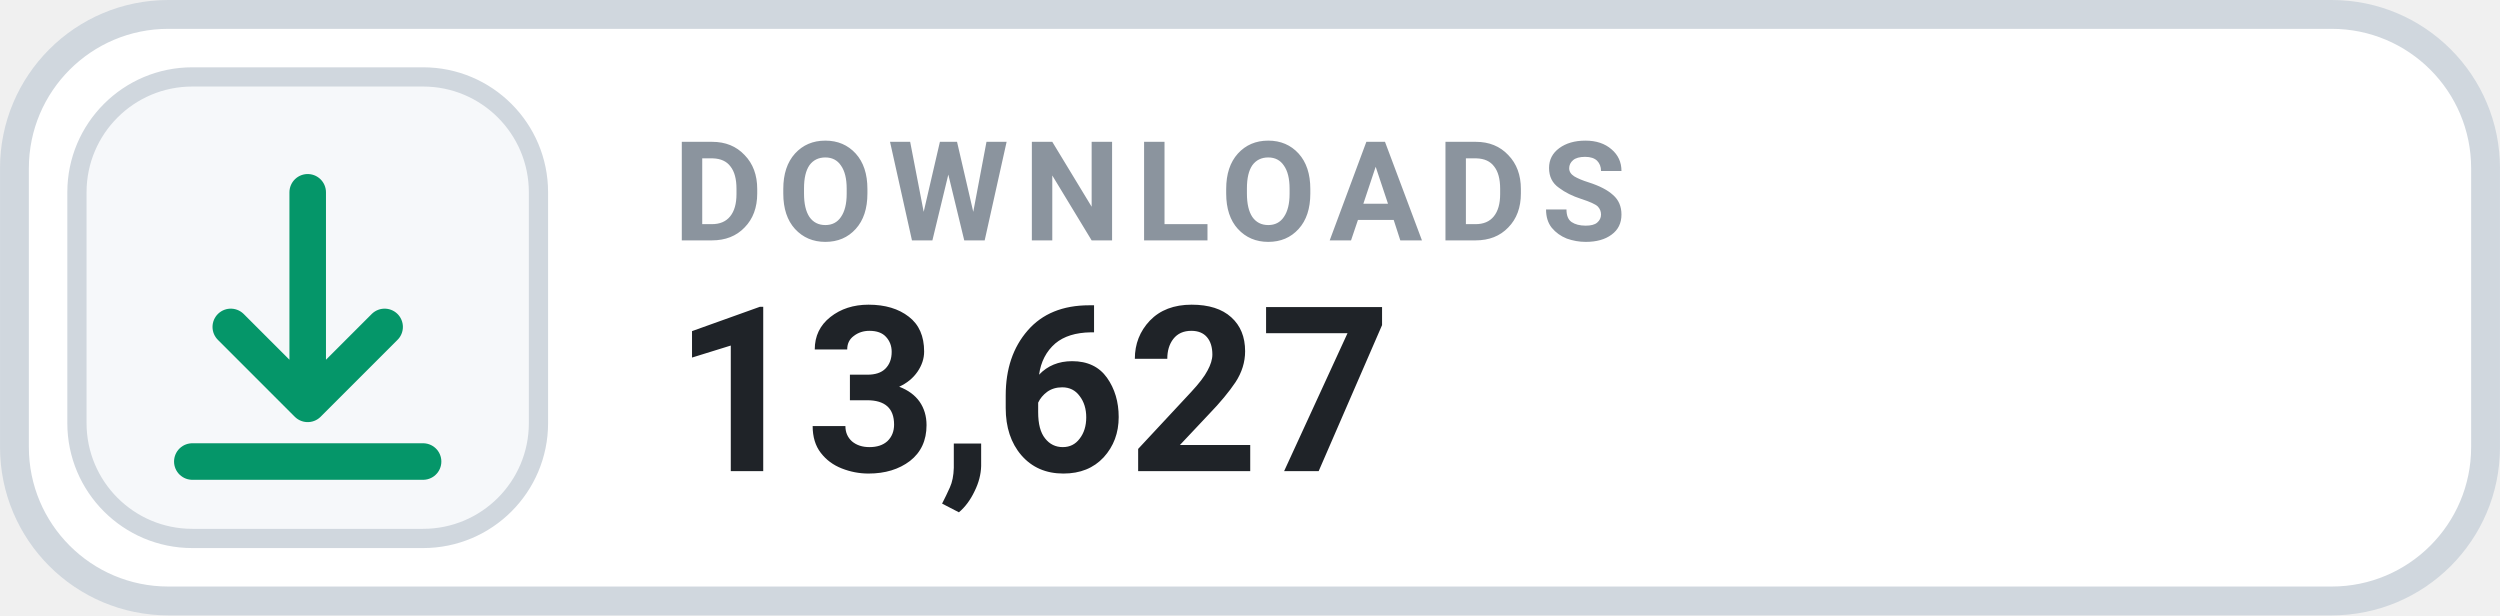
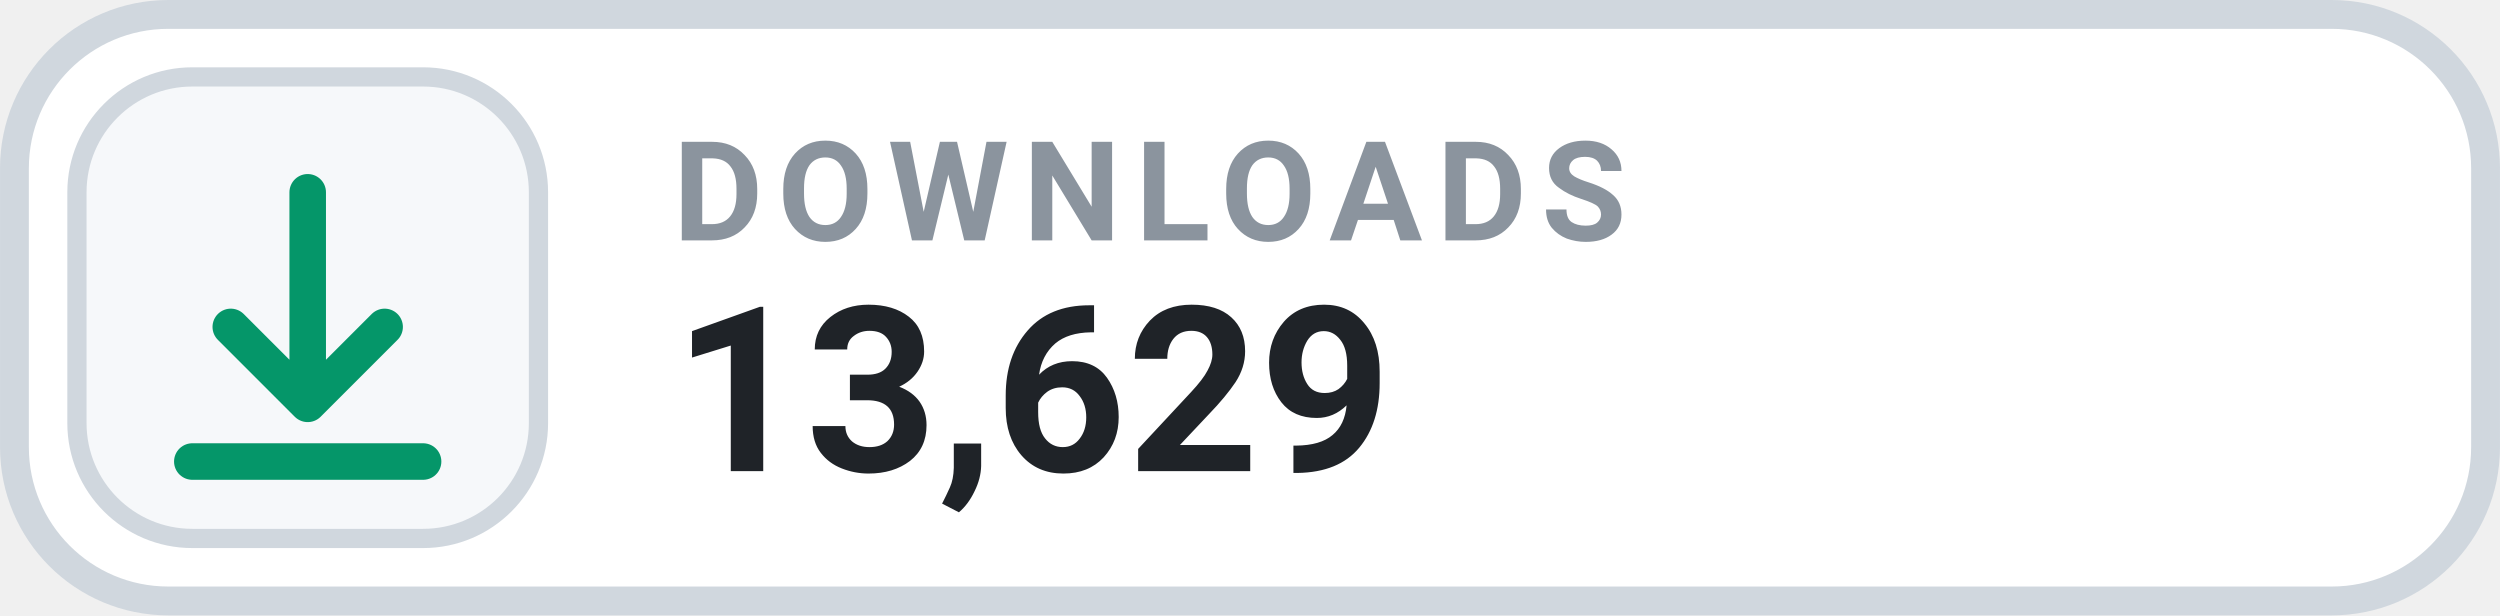
- <svg xmlns="http://www.w3.org/2000/svg" width="126" height="31.015" viewBox="0 0 130 32" role="img" aria-label="DOWNLOADS 13,627">
+ <svg xmlns="http://www.w3.org/2000/svg" width="126" height="31.015" viewBox="0 0 130 32" role="img" aria-label="DOWNLOADS 13,629">
  <rect x=".75" y=".75" width="128.5" height="30.5" rx="8" fill="#FFFFFF" stroke="#D0D7DE" stroke-width="1.5" />
  <rect x="4" y="4" width="24" height="24" rx="6" fill="#F6F8FA" stroke="#D0D7DE" stroke-width="1" />
  <g transform="translate(16 16)" style="color:#059669;">
    <path d="M0 -6 v11 m0 0 l4 -4 m-4 4 l-4 -4 M-6 8 h12" fill="none" stroke="currentColor" stroke-width="1.9" stroke-linecap="round" stroke-linejoin="round" />
  </g>
  <text x="35" y="12.5" fill="#8B949E" font-family="-apple-system,BlinkMacSystemFont,'Segoe UI',Roboto,Helvetica,Arial,sans-serif" font-size="7.2" font-weight="700" letter-spacing=".75">DOWNLOADS</text>
-   <text x="35" y="24.5" fill="#1F2328" font-family="-apple-system,BlinkMacSystemFont,'Segoe UI',Roboto,Helvetica,Arial,sans-serif" font-size="12" font-weight="700">13,627</text>
+   <text x="35" y="24.5" fill="#1F2328" font-family="-apple-system,BlinkMacSystemFont,'Segoe UI',Roboto,Helvetica,Arial,sans-serif" font-size="12" font-weight="700">13,629</text>
</svg>
